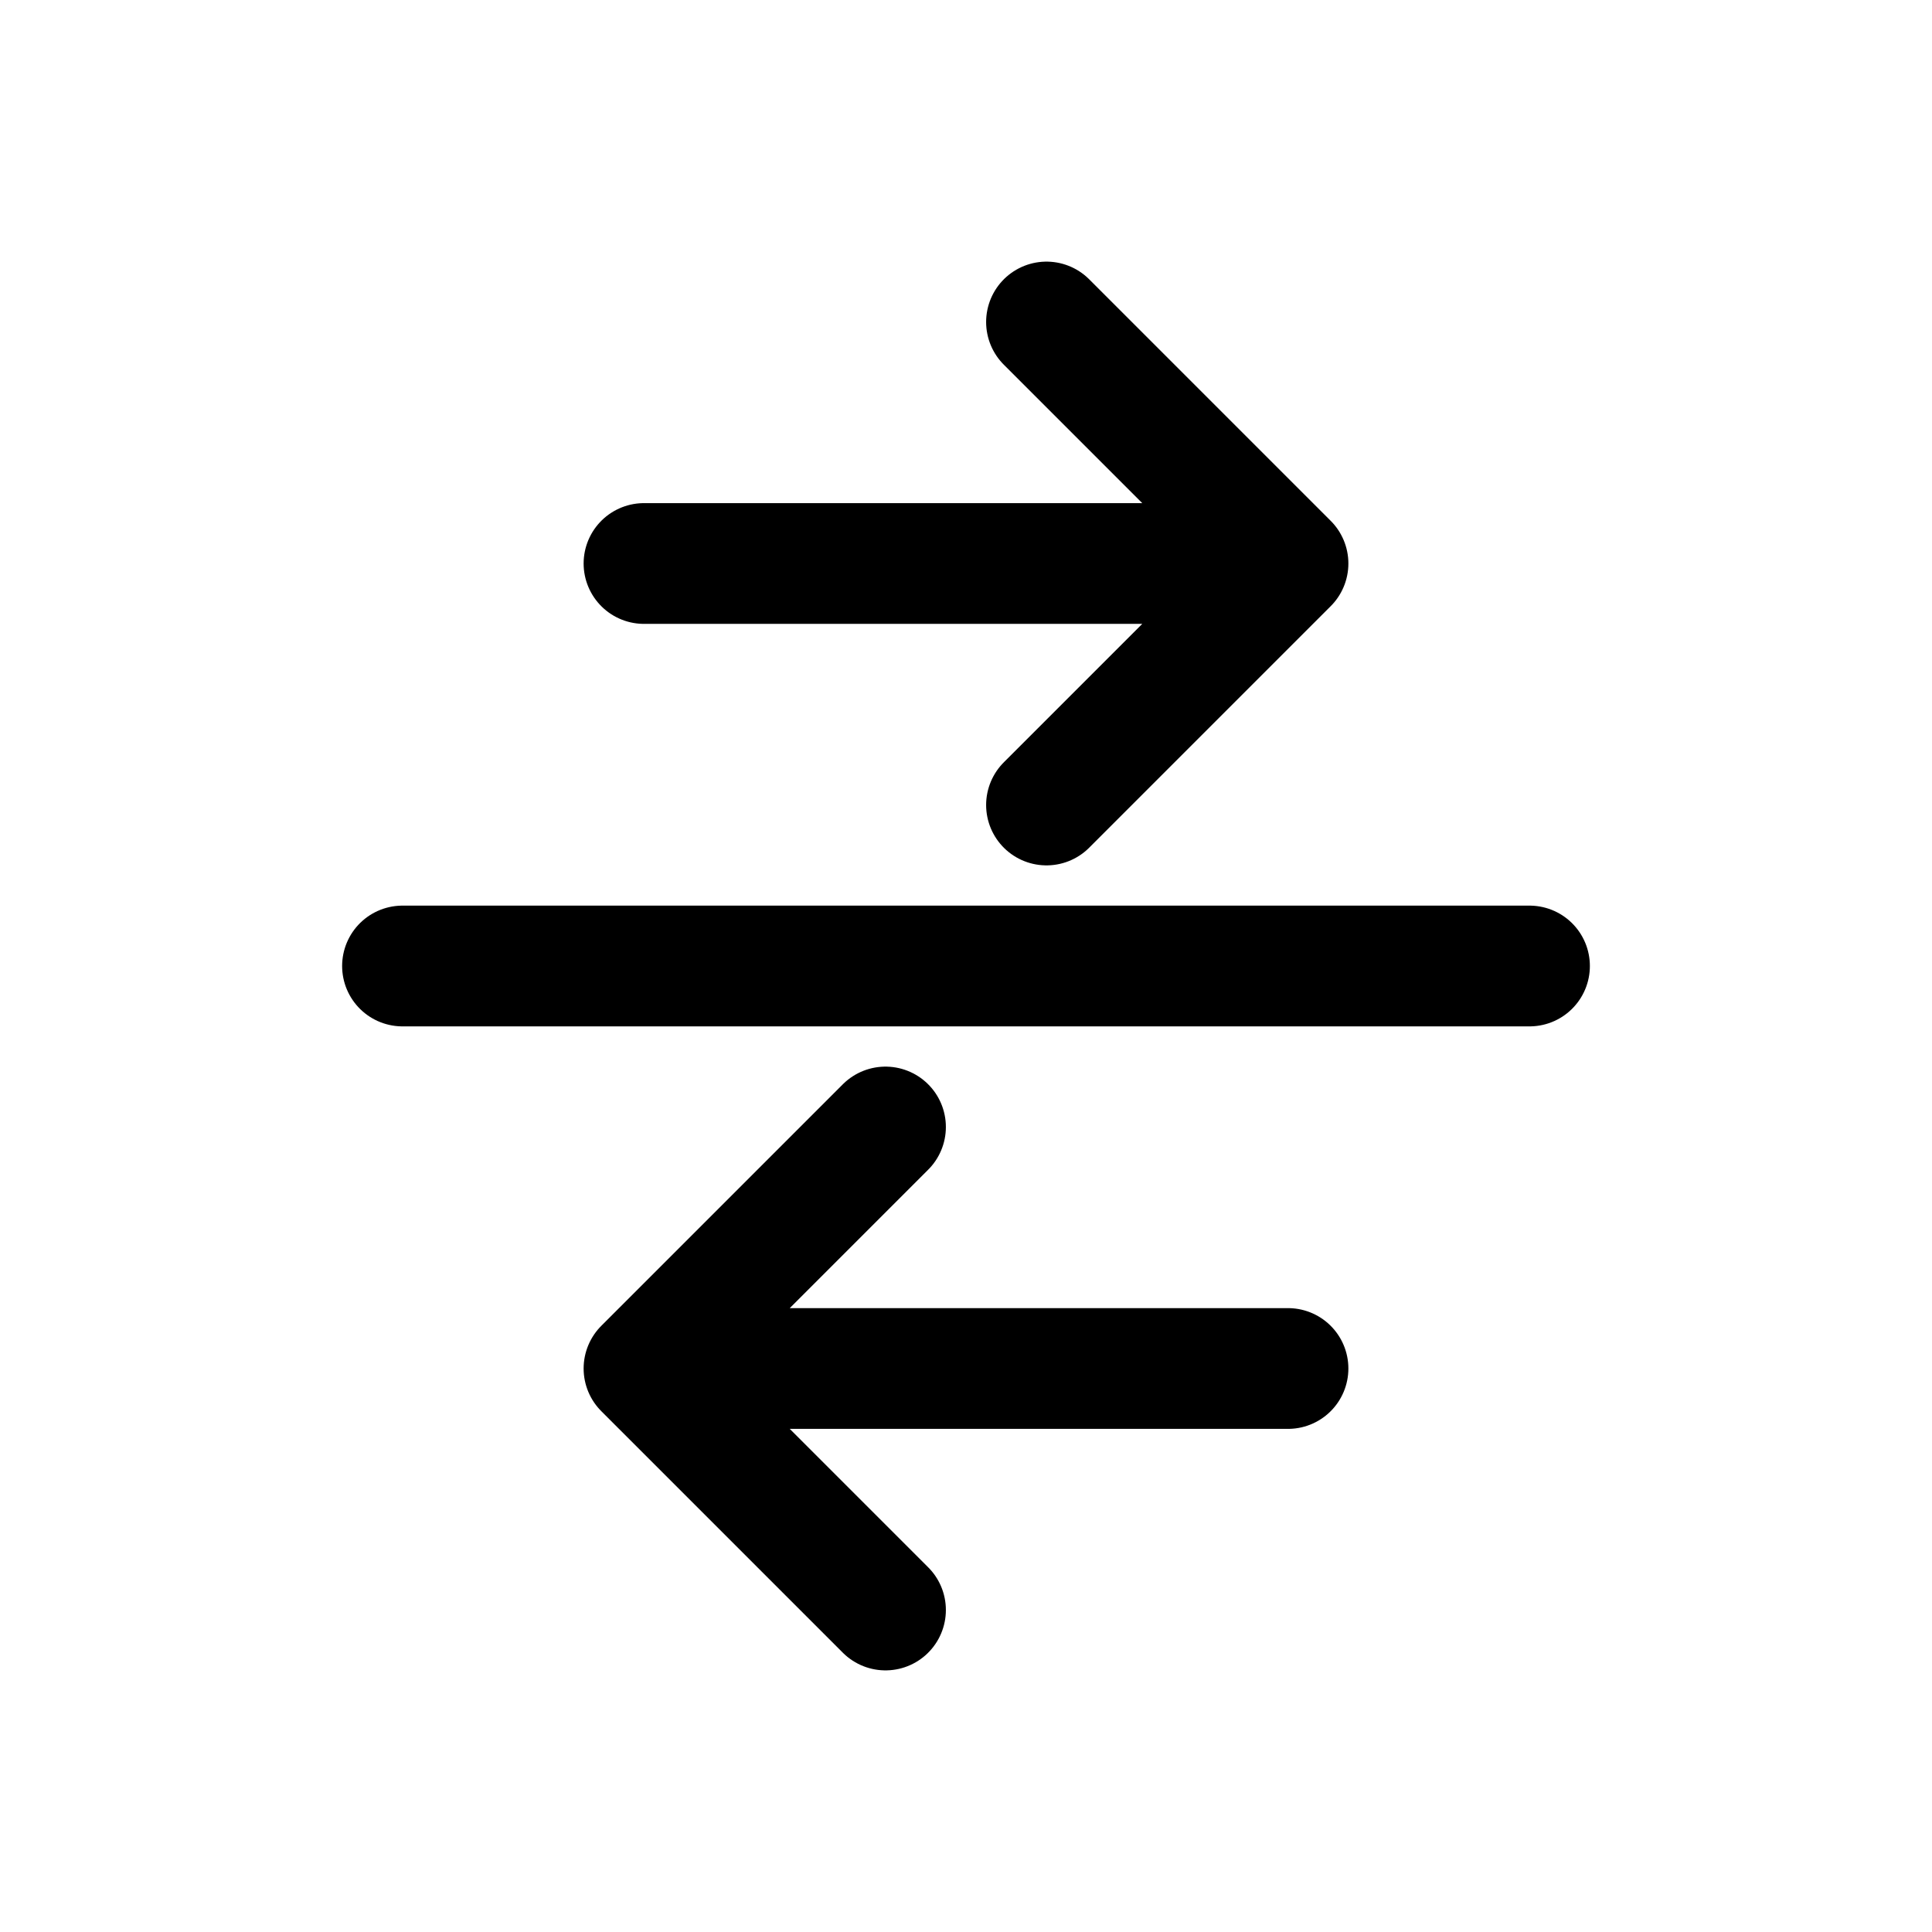
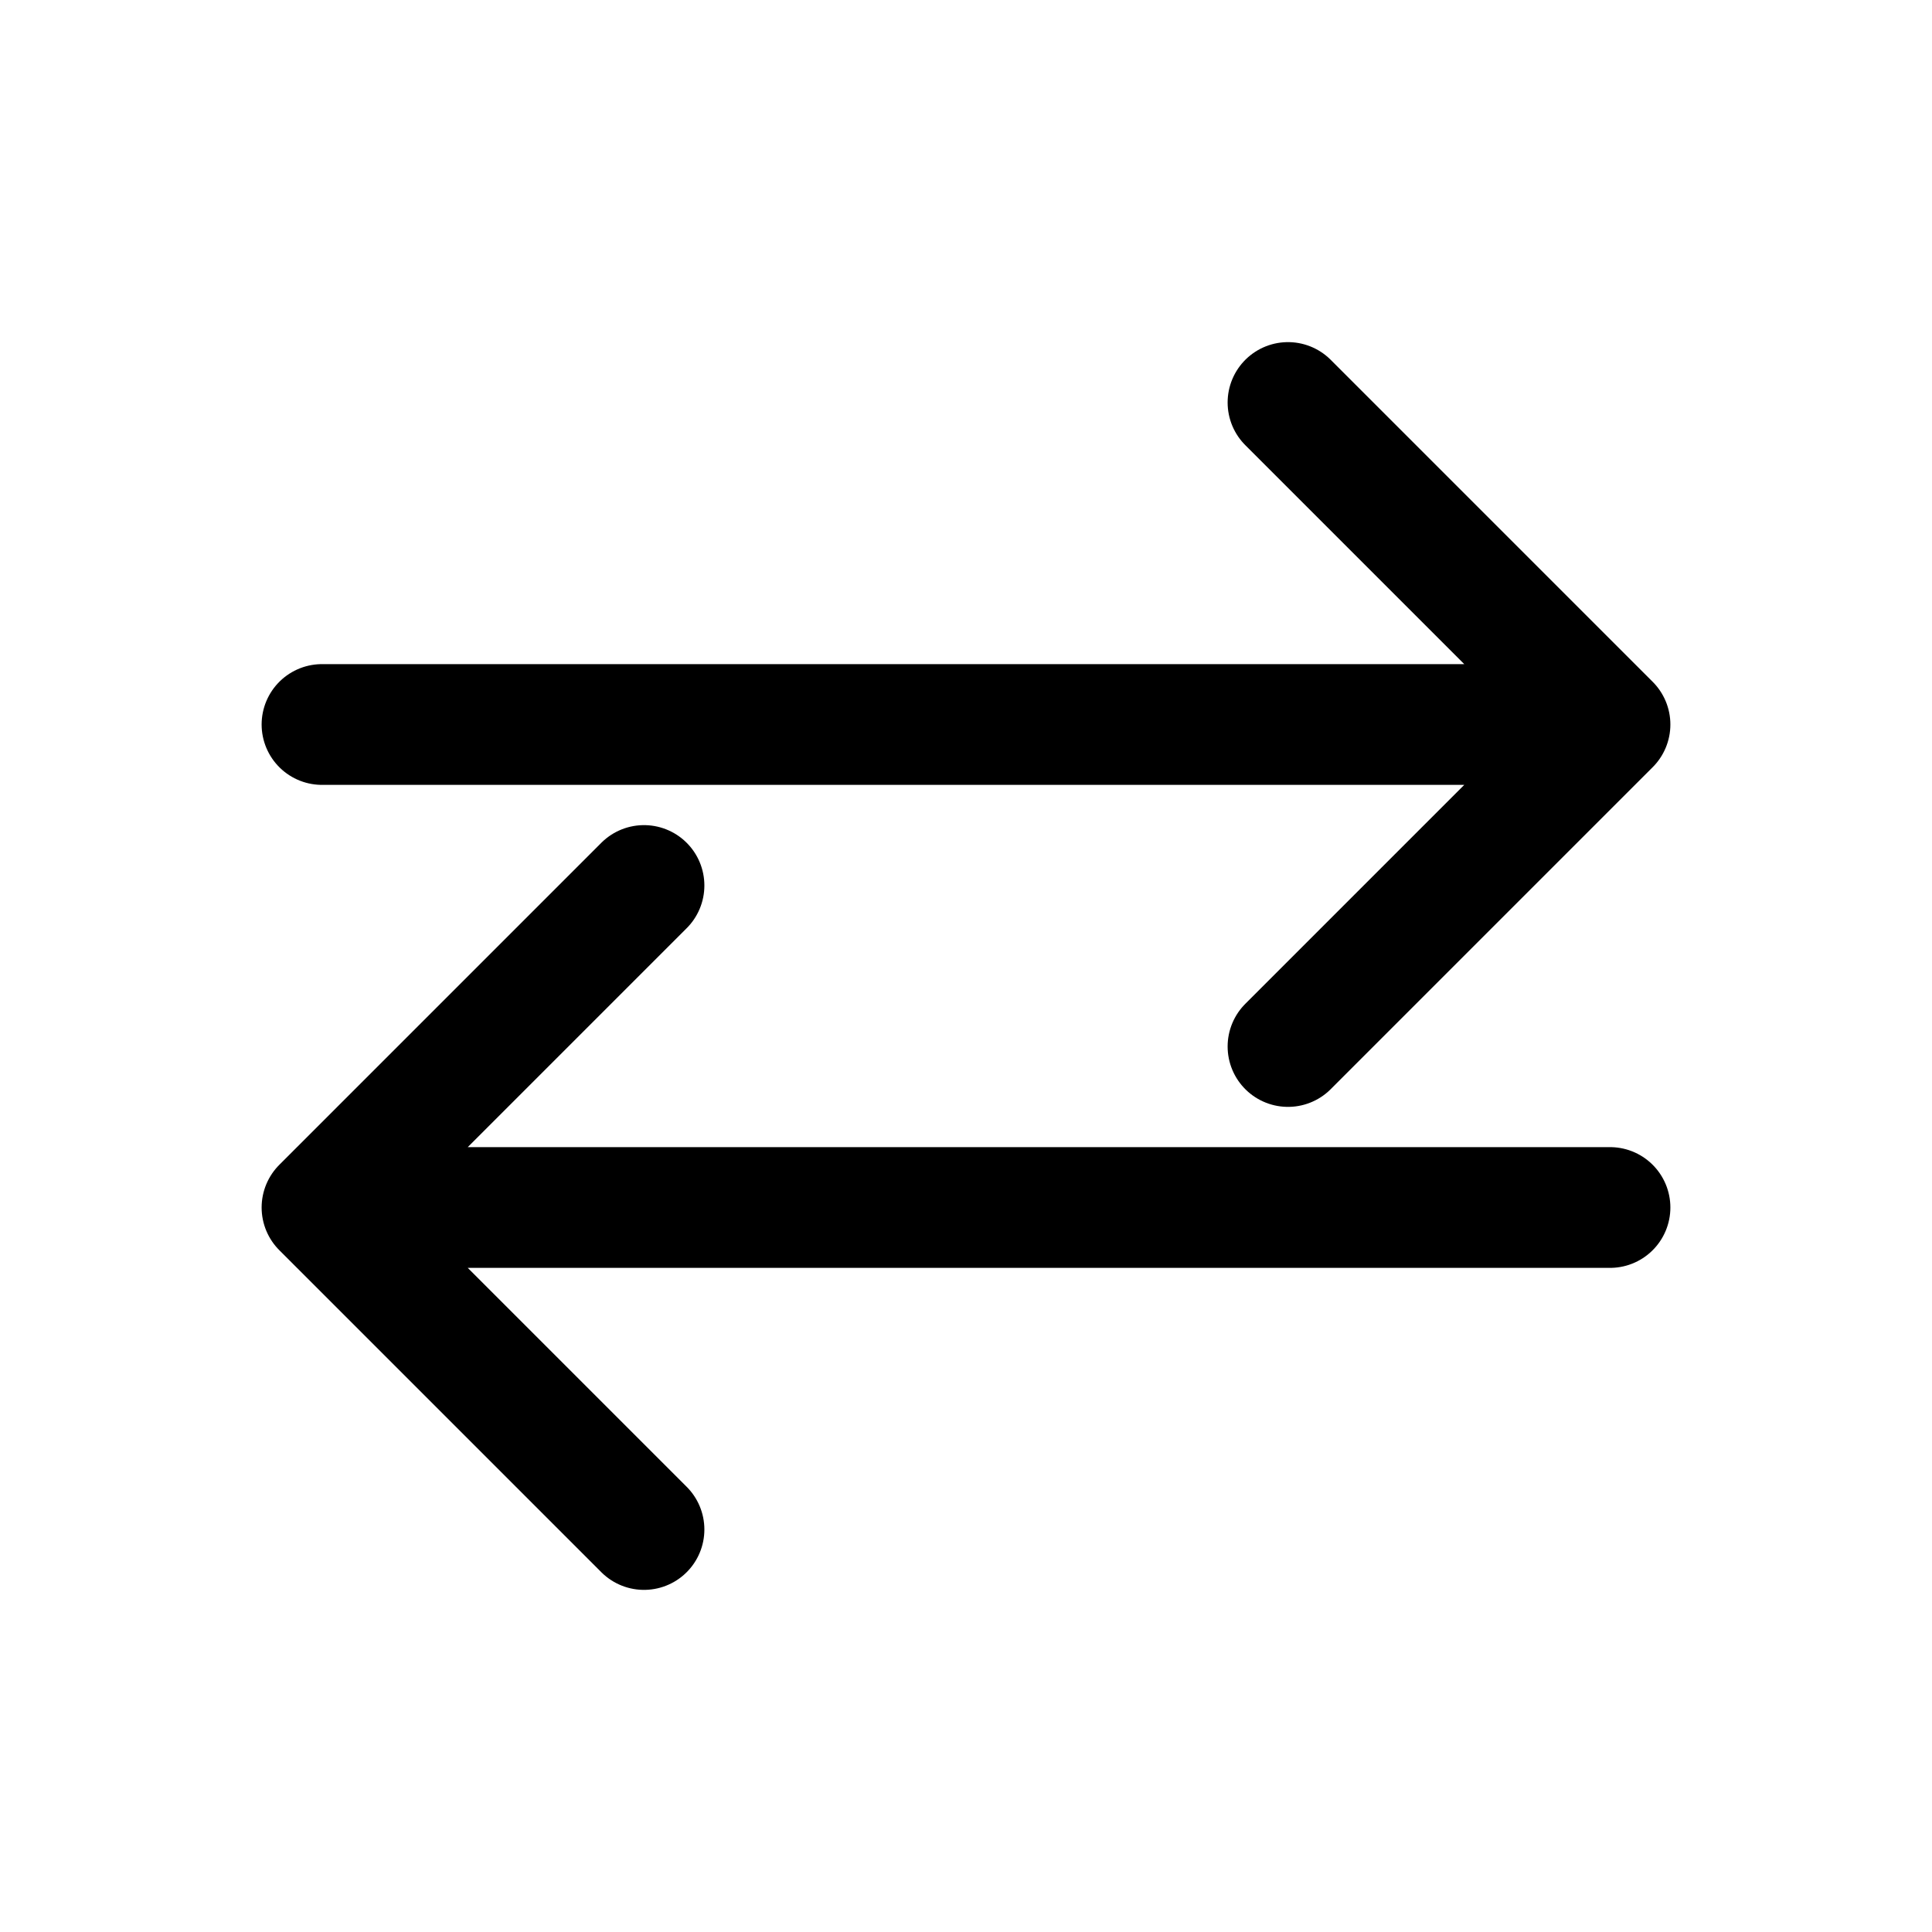
- <svg xmlns="http://www.w3.org/2000/svg" viewBox="0 0 24 24">
-   <path d="M8 7h8m0 0-3-3m3 3-3 3M16 17H8m0 0 3 3m-3-3 3-3M5 12h14" fill="none" stroke="currentColor" stroke-width="1.5" stroke-linecap="round" stroke-linejoin="round" />
+ <svg viewBox="0 0 24 24" fill="none" stroke="currentColor" stroke-width="1.5" stroke-linecap="round" stroke-linejoin="round">
+   <path d="M4 9h16M16 5l4 4-4 4M20 15H4M8 11l-4 4 4 4" />
</svg>
